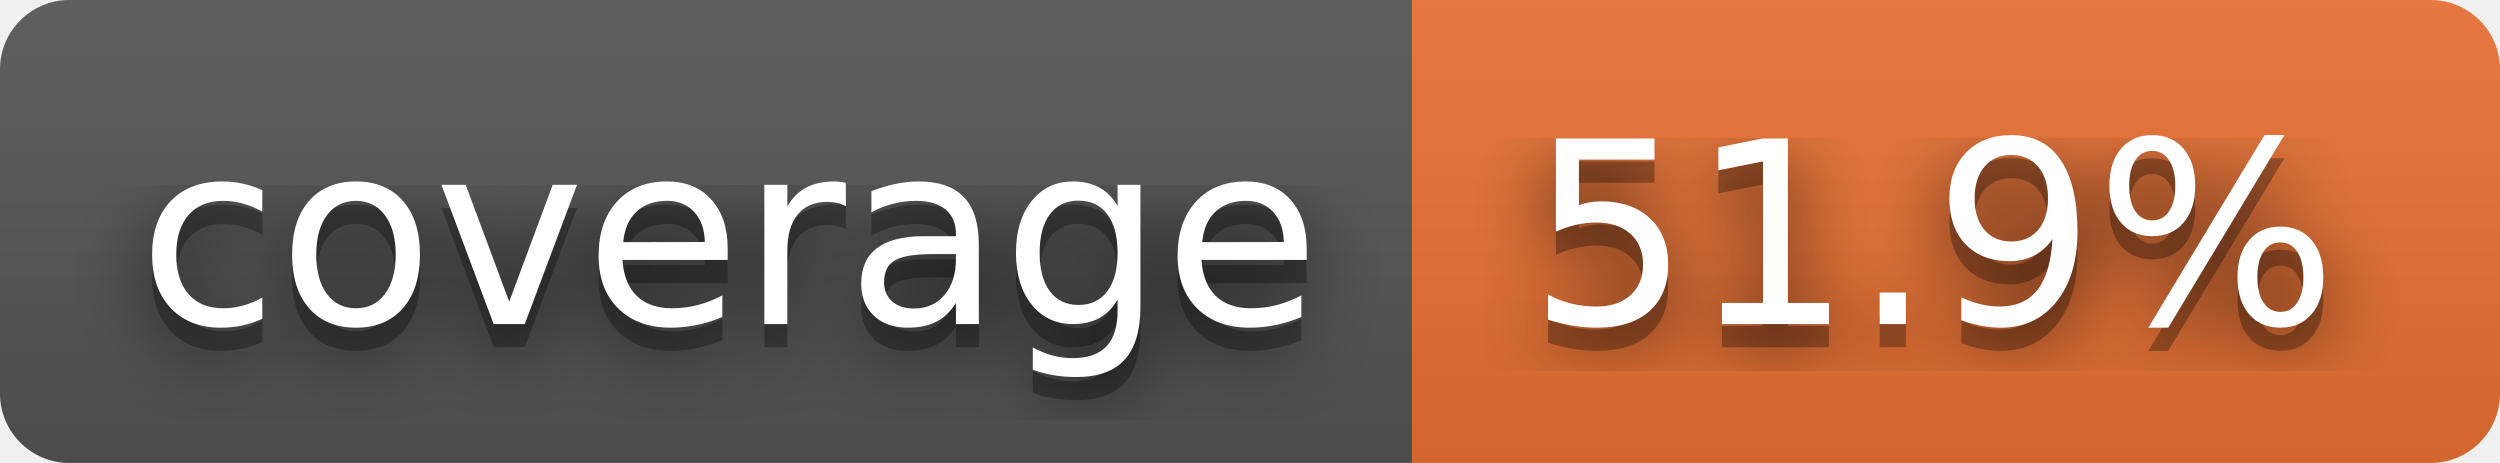
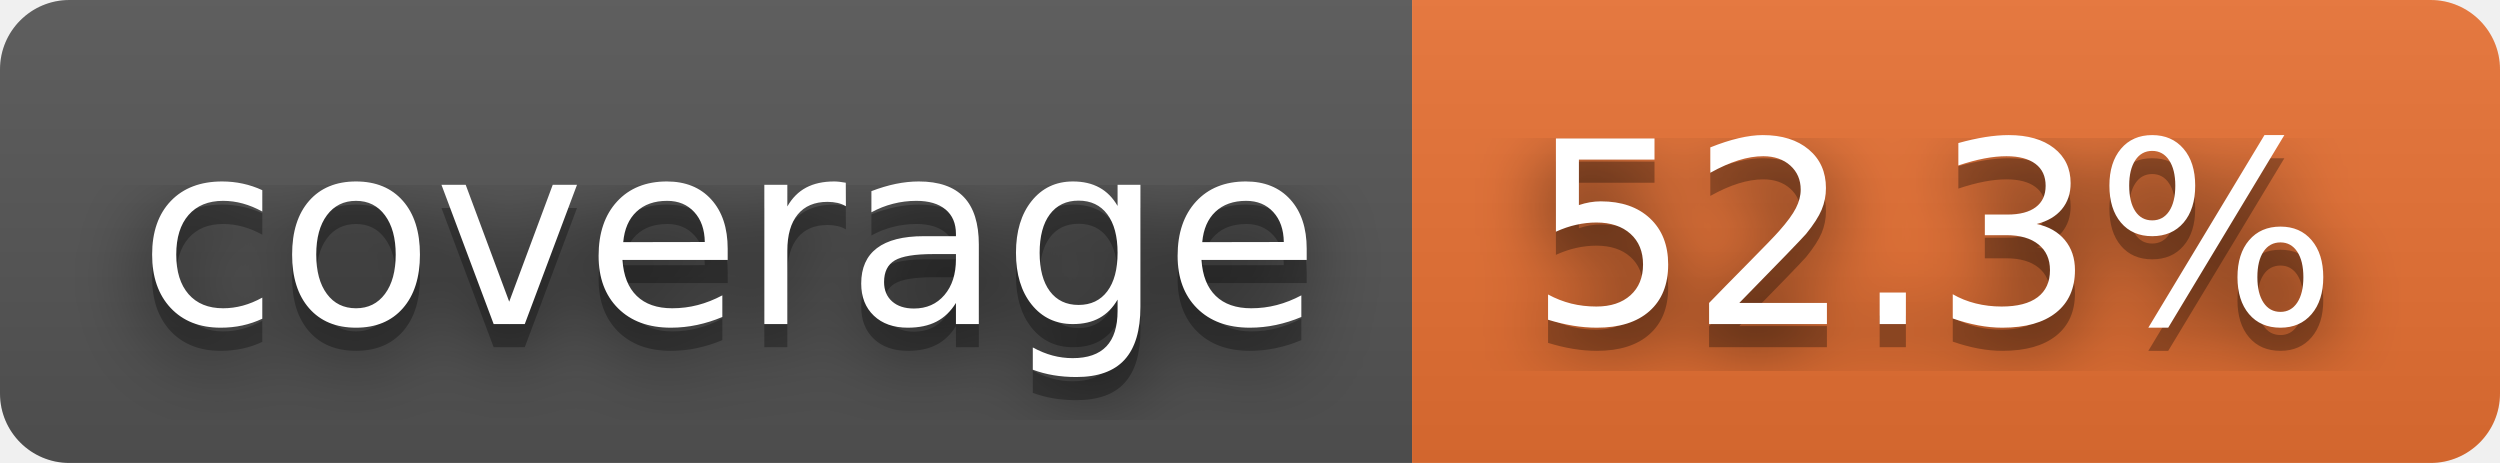
- <svg xmlns="http://www.w3.org/2000/svg" width="108" height="20" role="img" aria-label="coverage: 51.9%">
+ <svg xmlns="http://www.w3.org/2000/svg" width="108" height="20" role="img" aria-label="coverage: 52.3%">
  <filter id="blur">
    <feGaussianBlur stdDeviation="16" />
  </filter>
  <linearGradient id="s" x2="0" y2="100%">
    <stop offset="0" stop-color="#bbb" stop-opacity=".1" />
    <stop offset="1" stop-opacity=".1" />
  </linearGradient>
  <clipPath id="r">
    <rect width="108" height="20" rx="3" />
  </clipPath>
  <g clip-path="url(#r)">
    <rect width="61" height="20" fill="#555" />
    <rect x="61" width="47" height="20" fill="#ea7233" />
    <rect width="108" height="20" fill="url(#s)" />
  </g>
  <g fill="#fff" text-anchor="middle" font-family="Verdana,Geneva,DejaVu Sans,sans-serif" text-rendering="geometricPrecision" font-size="110">
    <g transform="scale(.1)">
      <g aria-hidden="true" fill="#010101">
        <text x="315" y="150" fill-opacity=".8" filter="url(#blur)" textLength="510">coverage</text>
        <text x="315" y="150" fill-opacity=".3" textLength="510">coverage</text>
      </g>
      <text x="315" y="140" textLength="510">coverage</text>
    </g>
    <g transform="scale(.1)">
      <g aria-hidden="true" fill="#010101">
-         <text x="835" y="150" fill-opacity=".8" filter="url(#blur)" textLength="370">51.9%</text>
-         <text x="835" y="150" fill-opacity=".3" textLength="370">51.9%</text>
+         <text x="835" y="150" fill-opacity=".8" filter="url(#blur)" textLength="370">52.3%</text>
+         <text x="835" y="150" fill-opacity=".3" textLength="370">52.3%</text>
      </g>
-       <text x="835" y="140" textLength="370">51.9%</text>
+       <text x="835" y="140" textLength="370">52.3%</text>
    </g>
  </g>
</svg>
